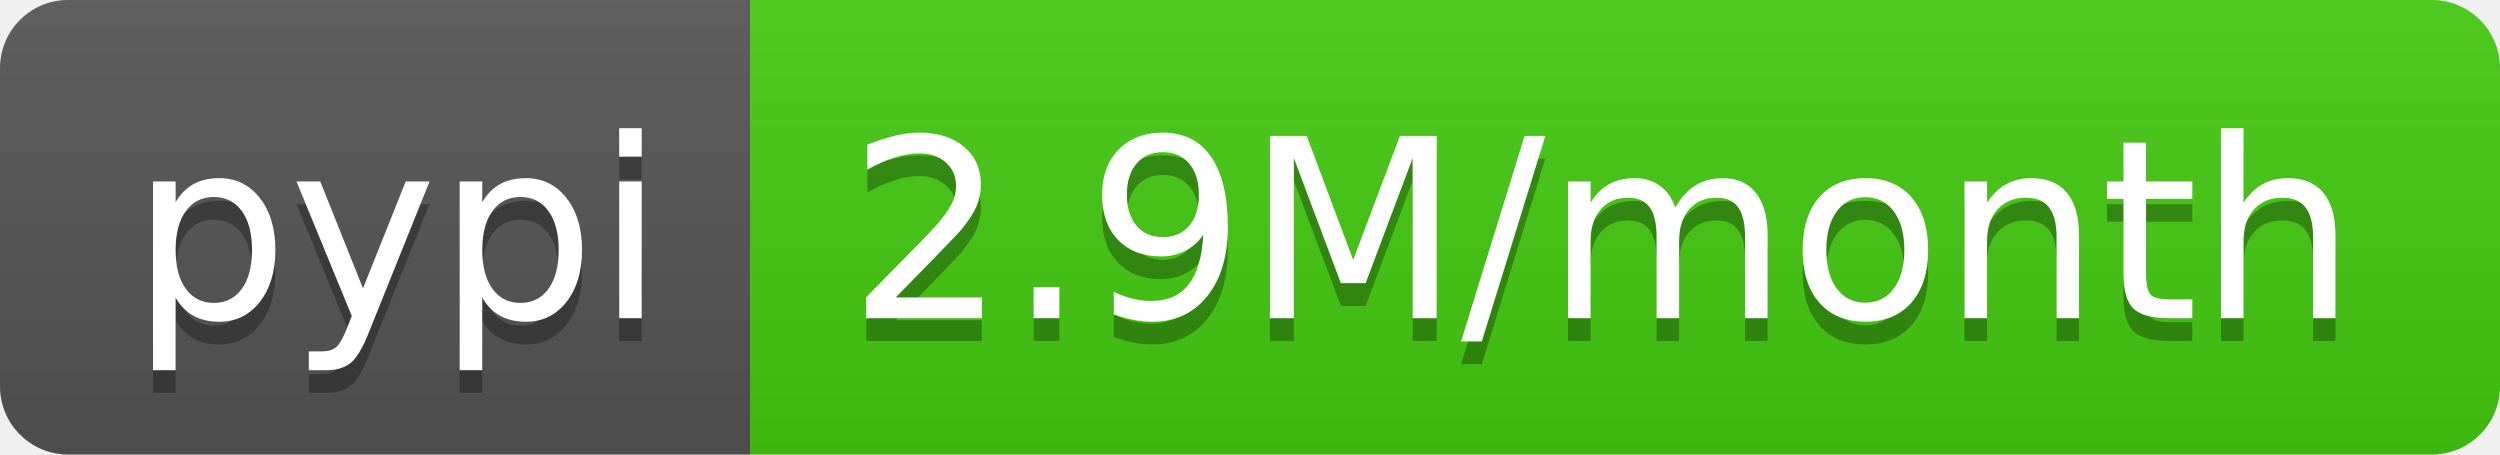
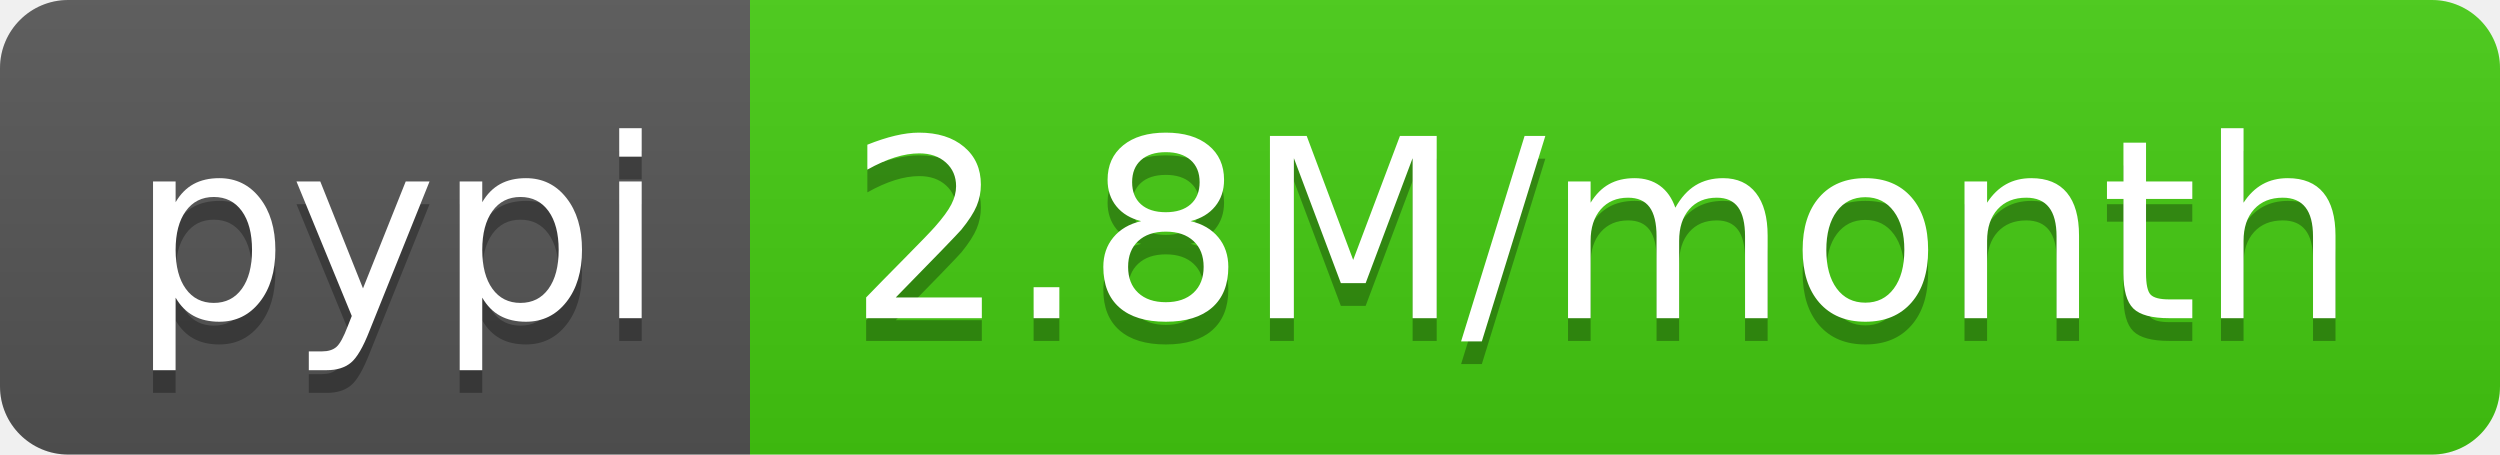
<svg xmlns="http://www.w3.org/2000/svg" width="110" height="20">
  <linearGradient id="b" x2="0" y2="100%">
    <stop offset="0" stop-color="#bbb" stop-opacity=".1" />
    <stop offset="1" stop-opacity=".1" />
  </linearGradient>
  <clipPath id="a">
    <rect width="110" height="20" rx="3" fill="#fff" />
  </clipPath>
  <g clip-path="url(#a)">
    <path fill="#555" d="M0 0h33v20H0z" />
    <path fill="#4c1" d="M33 0h77v20H33z" />
    <path fill="url(#b)" d="M0 0h110v20H0z" />
  </g>
  <g fill="#fff" text-anchor="middle" font-family="DejaVu Sans,Verdana,Geneva,sans-serif" font-size="110">
    <text x="175" y="150" fill="#010101" fill-opacity=".3" transform="scale(.1)" textLength="230">pypi</text>
    <text x="175" y="140" transform="scale(.1)" textLength="230">pypi</text>
-     <text x="705" y="150" fill="#010101" fill-opacity=".3" transform="scale(.1)" textLength="670">2.9M/month</text>
-     <text x="705" y="140" transform="scale(.1)" textLength="670">2.9M/month</text>
+     <text x="705" y="150" fill="#010101" fill-opacity=".3" transform="scale(.1)" textLength="670">2.8M/month</text>
+     <text x="705" y="140" transform="scale(.1)" textLength="670">2.8M/month</text>
  </g>
</svg>
